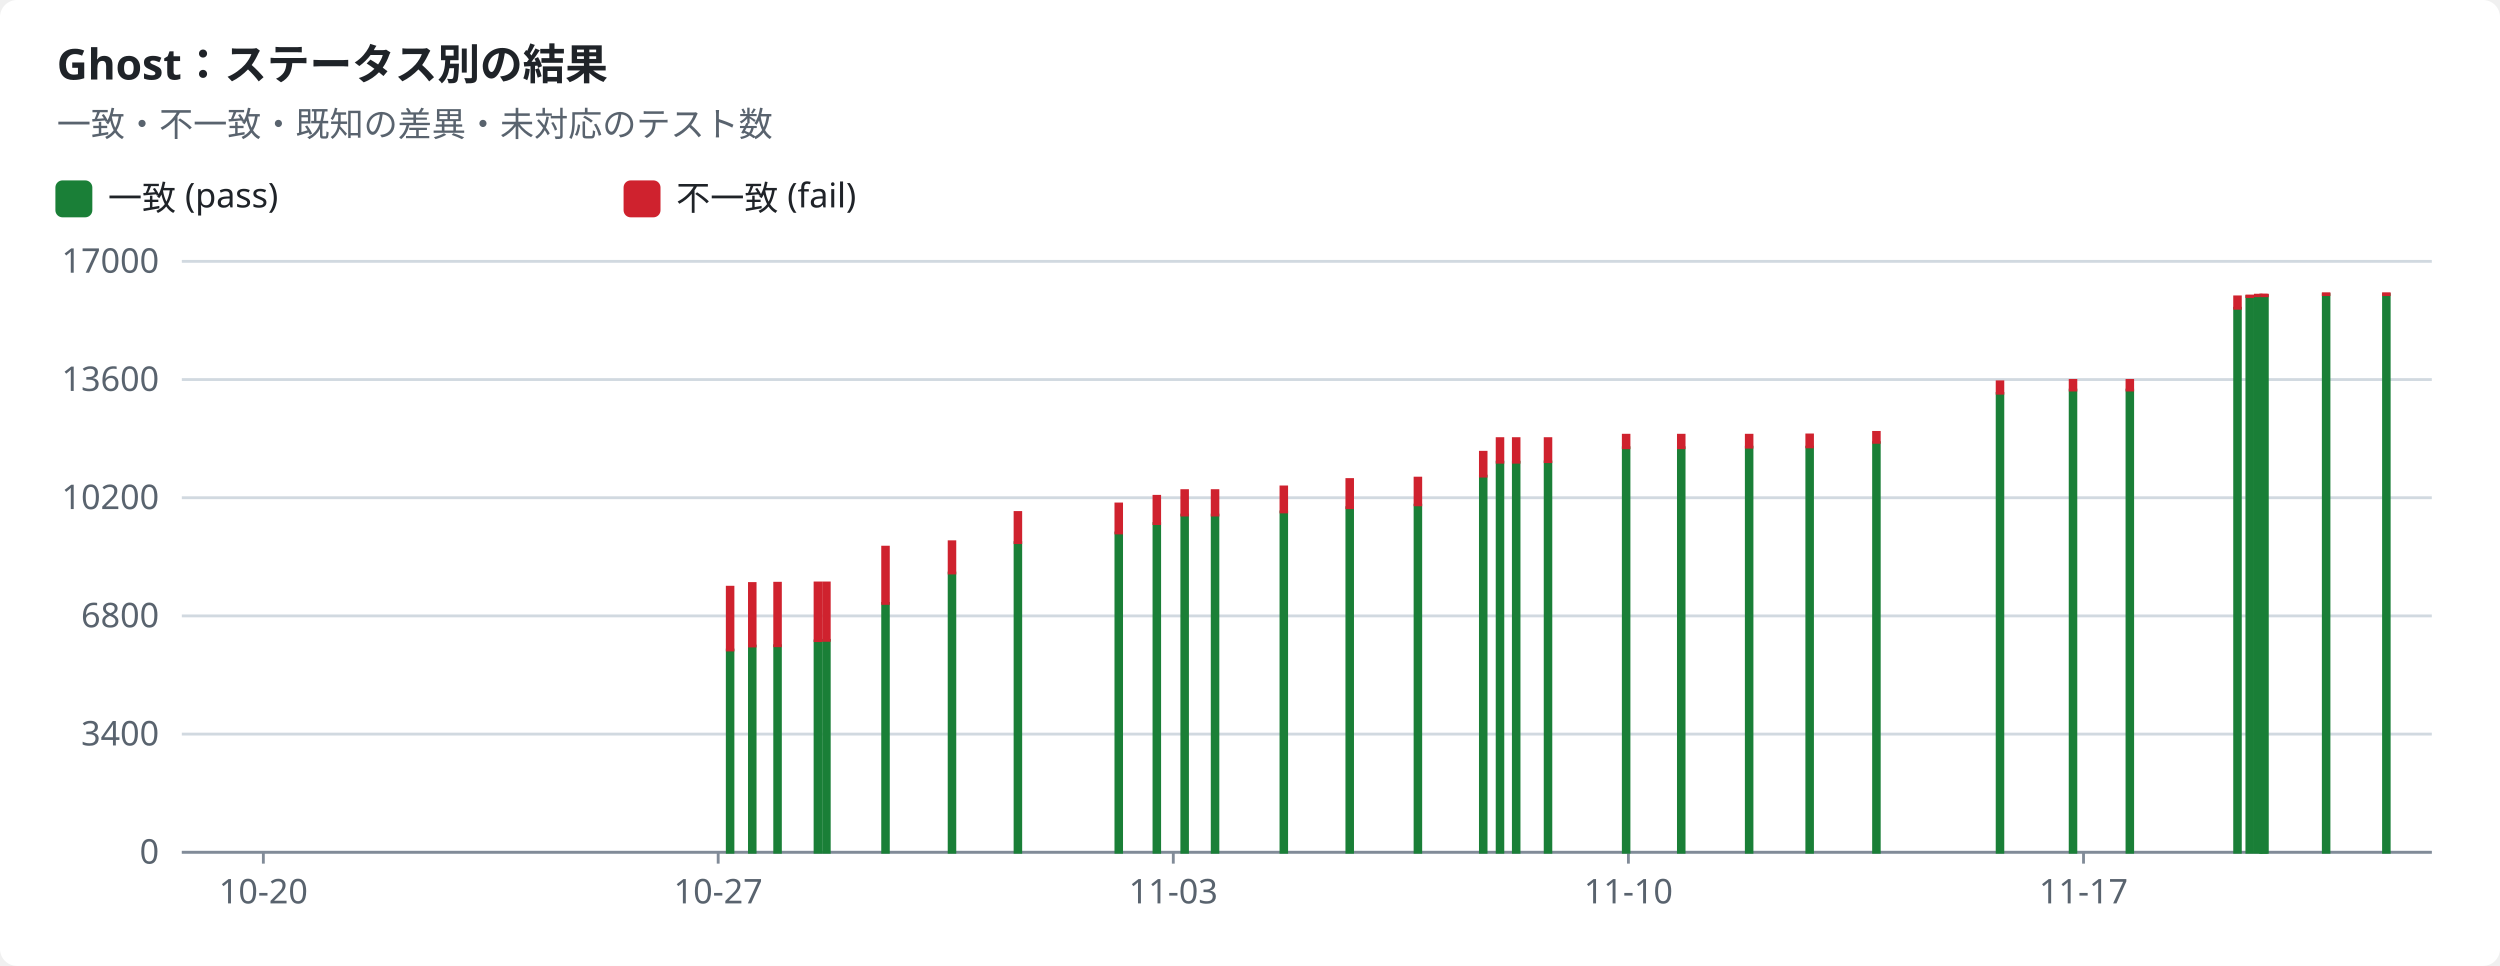
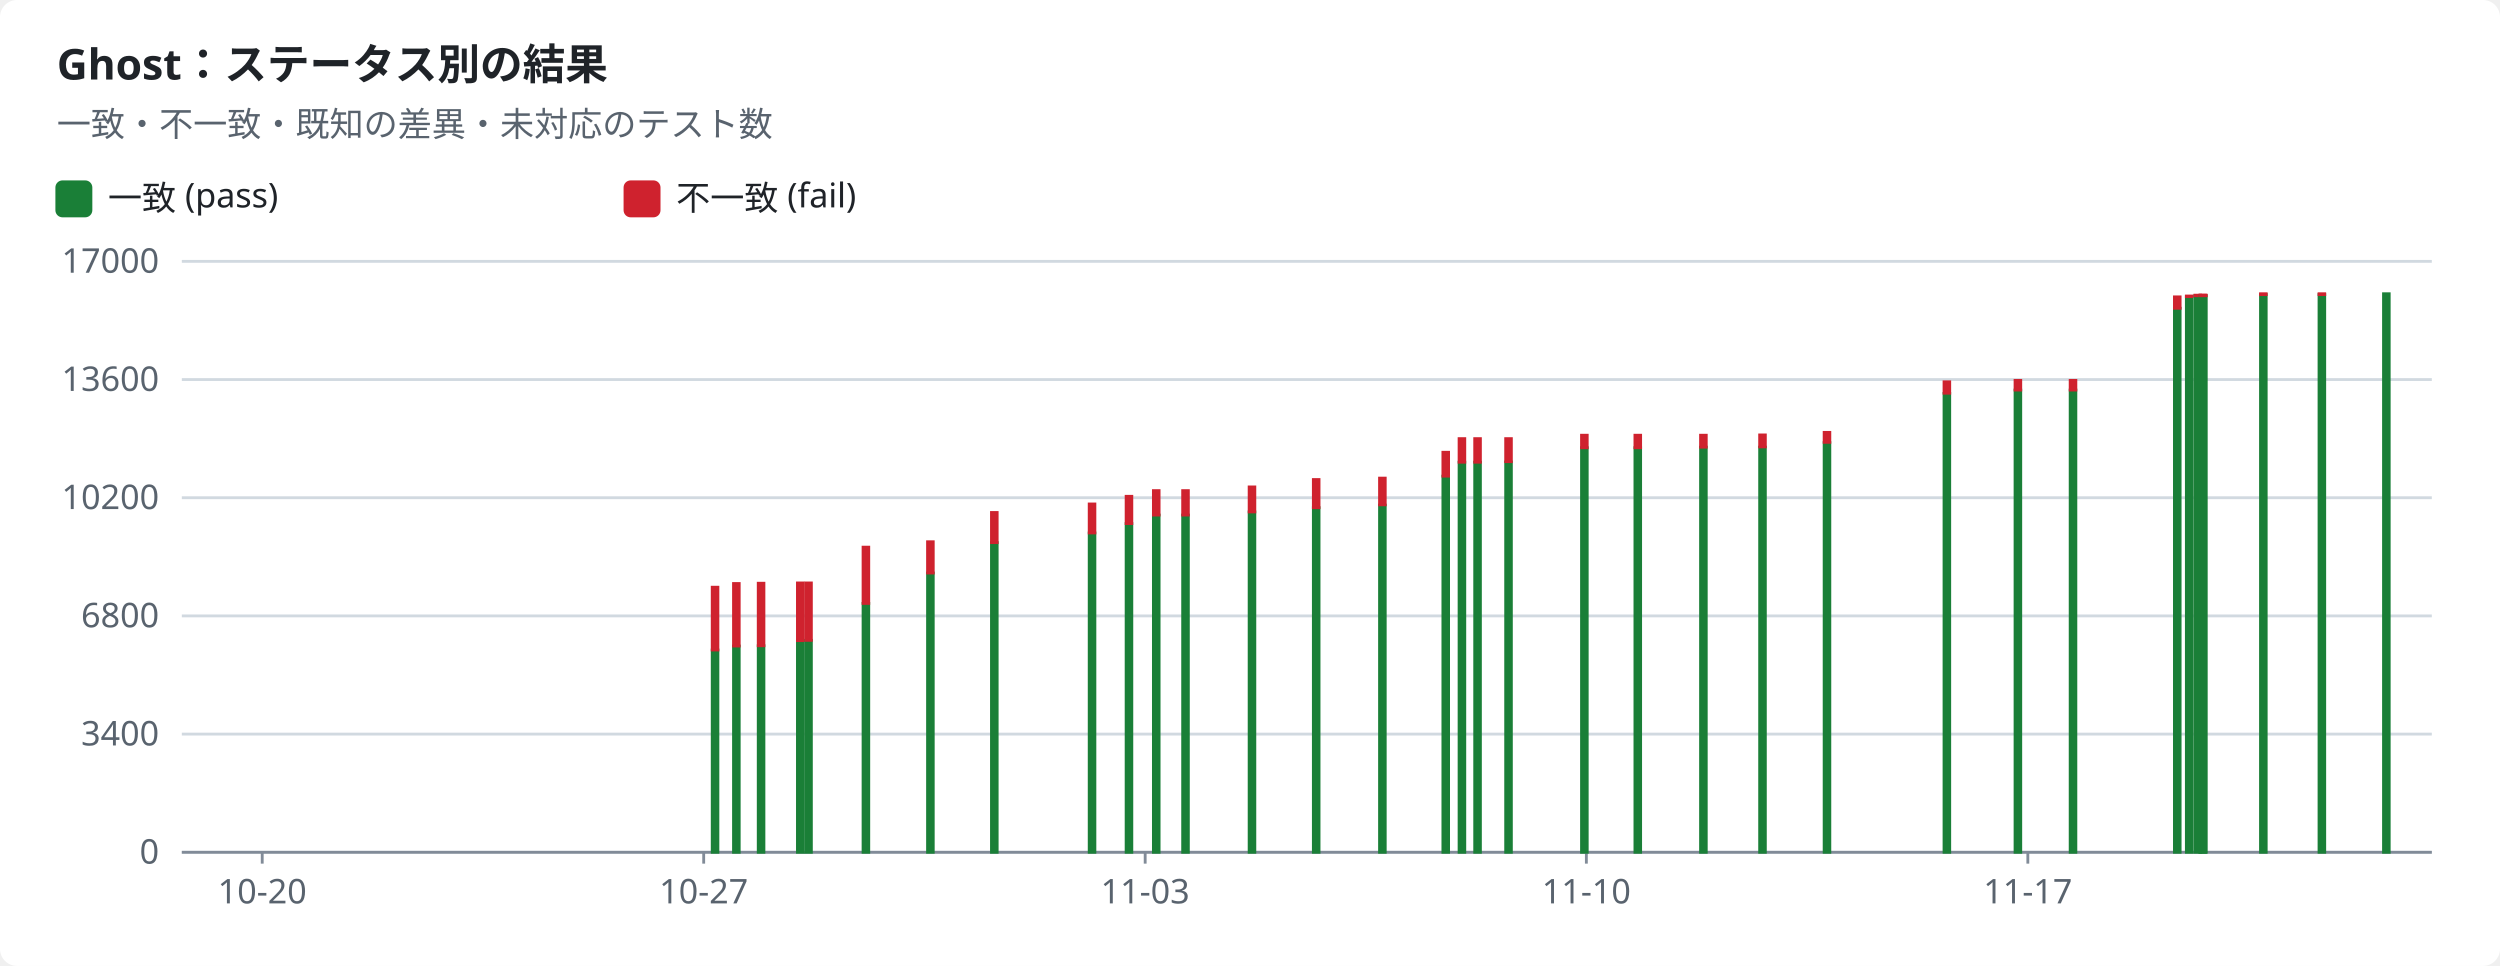
<svg xmlns="http://www.w3.org/2000/svg" width="880" height="340" viewBox="0 0 880 340" role="img">
  <style>text{font-family:-apple-system,BlinkMacSystemFont,"Segoe UI","Noto Sans",Helvetica,Arial,sans-serif;font-size:12px;fill:#1f2328;stroke:none}.bg{fill:#ffffff}.muted{fill:#59636e}.title{font-size:15px;font-weight:600}.grid{stroke:#d1d9e0;stroke-width:1}.axis{stroke:#818b98;stroke-width:1}.line{fill:none;stroke-width:2}.dashed{stroke-dasharray:5 4}.c-pass{stroke:#1a7f37;fill:#1a7f37}.c-fail{stroke:#cf222e;fill:#cf222e}.c-known{stroke:#8c959f;fill:#8c959f}.c-unsupported{stroke:#bf8700;fill:#bf8700}.line{fill:none}.mk{fill:none;stroke-width:1.6}@media (prefers-color-scheme:dark){text{fill:#f0f6fc}.bg{fill:#0d1117}.muted{fill:#9198a1}.grid{stroke:#3d444d}.axis{stroke:#656c76}.c-pass{stroke:#3fb950;fill:#3fb950}.c-fail{stroke:#f85149;fill:#f85149}.c-known{stroke:#6e7681;fill:#6e7681}.c-unsupported{stroke:#d29922;fill:#d29922}.line{fill:none}.mk{fill:none;stroke-width:1.6}}</style>
  <rect class="bg" width="880" height="340" rx="6" />
  <text x="20.0" y="28.0" class="title" text-anchor="start">Ghost：ステータス別の結果</text>
  <text x="20.0" y="48.0" class="muted" text-anchor="start">一致・不一致・既知の差異・未対応のテスト数</text>
  <rect class="c-pass" x="20" y="64" width="12" height="12" rx="2" />
  <text x="38.0" y="74.0" text-anchor="start">一致 (pass)</text>
  <rect class="c-fail" x="220" y="64" width="12" height="12" rx="2" />
  <text x="238.0" y="74.0" text-anchor="start">不一致 (fail)</text>
  <line class="grid" x1="64" x2="856" y1="300.0" y2="300.0" />
  <text x="56.0" y="304.0" class="muted" text-anchor="end">0</text>
  <line class="grid" x1="64" x2="856" y1="258.4" y2="258.4" />
  <text x="56.0" y="262.4" class="muted" text-anchor="end">3400</text>
  <line class="grid" x1="64" x2="856" y1="216.8" y2="216.8" />
  <text x="56.0" y="220.8" class="muted" text-anchor="end">6800</text>
  <line class="grid" x1="64" x2="856" y1="175.2" y2="175.2" />
  <text x="56.0" y="179.2" class="muted" text-anchor="end">10200</text>
  <line class="grid" x1="64" x2="856" y1="133.6" y2="133.6" />
  <text x="56.0" y="137.6" class="muted" text-anchor="end">13600</text>
  <line class="grid" x1="64" x2="856" y1="92.0" y2="92.0" />
  <text x="56.0" y="96.0" class="muted" text-anchor="end">17000</text>
  <line class="axis" x1="64" x2="856" y1="300" y2="300" />
-   <line class="axis" x1="92.7" x2="92.7" y1="300" y2="304" />
-   <text x="92.7" y="318.0" class="muted" text-anchor="middle">10-20</text>
-   <line class="axis" x1="252.8" x2="252.8" y1="300" y2="304" />
-   <text x="252.8" y="318.0" class="muted" text-anchor="middle">10-27</text>
-   <line class="axis" x1="413.0" x2="413.0" y1="300" y2="304" />
-   <text x="413.0" y="318.0" class="muted" text-anchor="middle">11-03</text>
-   <line class="axis" x1="573.2" x2="573.2" y1="300" y2="304" />
-   <text x="573.2" y="318.0" class="muted" text-anchor="middle">11-10</text>
-   <line class="axis" x1="733.4" x2="733.4" y1="300" y2="304" />
-   <text x="733.4" y="318.0" class="muted" text-anchor="middle">11-17</text>
-   <rect class="c-pass" x="256.0" y="228.8" width="2.0" height="71.2" />
-   <rect class="c-fail" x="256.0" y="206.7" width="2.0" height="22.1" />
-   <rect class="c-pass" x="263.8" y="227.4" width="2.0" height="72.6" />
-   <rect class="c-fail" x="263.8" y="205.4" width="2.0" height="22.0" />
-   <rect class="c-pass" x="272.7" y="227.3" width="2.0" height="72.7" />
-   <rect class="c-fail" x="272.7" y="205.3" width="2.0" height="22.0" />
-   <rect class="c-pass" x="286.9" y="225.6" width="2.0" height="74.4" />
-   <rect class="c-fail" x="286.9" y="205.2" width="2.0" height="20.3" />
-   <rect class="c-pass" x="289.9" y="225.4" width="2.0" height="74.6" />
-   <rect class="c-fail" x="289.9" y="205.2" width="2.0" height="20.2" />
-   <rect class="c-pass" x="310.7" y="212.4" width="2.0" height="87.6" />
-   <rect class="c-fail" x="310.7" y="192.6" width="2.0" height="19.8" />
-   <rect class="c-pass" x="334.1" y="201.7" width="2.0" height="98.3" />
-   <rect class="c-fail" x="334.1" y="190.7" width="2.0" height="11.0" />
-   <rect class="c-pass" x="357.3" y="191.0" width="2.0" height="109.0" />
-   <rect class="c-fail" x="357.3" y="180.4" width="2.0" height="10.6" />
-   <rect class="c-pass" x="392.8" y="187.6" width="2.0" height="112.4" />
-   <rect class="c-fail" x="392.8" y="177.4" width="2.0" height="10.2" />
-   <rect class="c-pass" x="406.2" y="184.3" width="2.0" height="115.7" />
-   <rect class="c-fail" x="406.2" y="174.7" width="2.0" height="9.6" />
-   <rect class="c-pass" x="416.0" y="181.3" width="2.0" height="118.7" />
-   <rect class="c-fail" x="416.0" y="172.7" width="2.0" height="8.6" />
-   <rect class="c-pass" x="426.7" y="181.3" width="2.0" height="118.7" />
-   <rect class="c-fail" x="426.7" y="172.7" width="2.0" height="8.6" />
-   <rect class="c-pass" x="450.9" y="180.2" width="2.0" height="119.8" />
-   <rect class="c-fail" x="450.9" y="171.4" width="2.0" height="8.8" />
-   <rect class="c-pass" x="474.1" y="178.7" width="2.0" height="121.3" />
-   <rect class="c-fail" x="474.1" y="168.8" width="2.0" height="9.9" />
-   <rect class="c-pass" x="498.1" y="177.8" width="2.0" height="122.2" />
-   <rect class="c-fail" x="498.1" y="168.3" width="2.0" height="9.4" />
-   <rect class="c-pass" x="521.1" y="167.6" width="2.0" height="132.4" />
-   <rect class="c-fail" x="521.1" y="159.2" width="2.0" height="8.4" />
-   <rect class="c-pass" x="527.0" y="162.7" width="2.0" height="137.3" />
-   <rect class="c-fail" x="527.0" y="154.4" width="2.0" height="8.3" />
-   <rect class="c-pass" x="532.7" y="162.7" width="2.0" height="137.3" />
-   <rect class="c-fail" x="532.7" y="154.4" width="2.0" height="8.3" />
-   <rect class="c-pass" x="543.9" y="162.6" width="2.0" height="137.4" />
-   <rect class="c-fail" x="543.9" y="154.4" width="2.0" height="8.1" />
-   <rect class="c-pass" x="571.4" y="157.6" width="2.0" height="142.4" />
-   <rect class="c-fail" x="571.4" y="153.2" width="2.0" height="4.4" />
-   <rect class="c-pass" x="590.8" y="157.6" width="2.0" height="142.4" />
-   <rect class="c-fail" x="590.8" y="153.2" width="2.0" height="4.4" />
-   <rect class="c-pass" x="614.7" y="157.4" width="2.0" height="142.6" />
-   <rect class="c-fail" x="614.7" y="153.2" width="2.0" height="4.2" />
-   <rect class="c-pass" x="636.0" y="157.4" width="2.0" height="142.6" />
-   <rect class="c-fail" x="636.0" y="153.1" width="2.0" height="4.2" />
-   <rect class="c-pass" x="659.5" y="155.8" width="2.0" height="144.2" />
-   <rect class="c-fail" x="659.5" y="152.2" width="2.0" height="3.5" />
-   <rect class="c-pass" x="703.0" y="138.5" width="2.0" height="161.5" />
-   <rect class="c-fail" x="703.0" y="134.4" width="2.0" height="4.0" />
+   <line class="axis" x1="92.3" x2="92.3" y1="300" y2="304" />
+   <text x="92.3" y="318.0" class="muted" text-anchor="middle">10-20</text>
+   <line class="axis" x1="247.7" x2="247.7" y1="300" y2="304" />
+   <text x="247.7" y="318.0" class="muted" text-anchor="middle">10-27</text>
+   <line class="axis" x1="403.1" x2="403.1" y1="300" y2="304" />
+   <text x="403.1" y="318.0" class="muted" text-anchor="middle">11-03</text>
+   <line class="axis" x1="558.4" x2="558.4" y1="300" y2="304" />
+   <text x="558.4" y="318.0" class="muted" text-anchor="middle">11-10</text>
+   <line class="axis" x1="713.8" x2="713.8" y1="300" y2="304" />
+   <text x="713.8" y="318.0" class="muted" text-anchor="middle">11-17</text>
+   <rect class="c-pass" x="250.7" y="228.8" width="2.0" height="71.2" />
+   <rect class="c-fail" x="250.7" y="206.7" width="2.0" height="22.1" />
+   <rect class="c-pass" x="258.2" y="227.4" width="2.0" height="72.6" />
+   <rect class="c-fail" x="258.2" y="205.4" width="2.0" height="22.0" />
+   <rect class="c-pass" x="266.9" y="227.3" width="2.0" height="72.7" />
+   <rect class="c-fail" x="266.9" y="205.3" width="2.0" height="22.0" />
+   <rect class="c-pass" x="280.7" y="225.6" width="2.0" height="74.4" />
+   <rect class="c-fail" x="280.7" y="205.2" width="2.0" height="20.3" />
+   <rect class="c-pass" x="283.6" y="225.4" width="2.0" height="74.6" />
+   <rect class="c-fail" x="283.6" y="205.2" width="2.0" height="20.2" />
+   <rect class="c-pass" x="303.8" y="212.4" width="2.0" height="87.6" />
+   <rect class="c-fail" x="303.8" y="192.6" width="2.0" height="19.8" />
+   <rect class="c-pass" x="326.5" y="201.7" width="2.0" height="98.3" />
+   <rect class="c-fail" x="326.5" y="190.7" width="2.0" height="11.0" />
+   <rect class="c-pass" x="349.0" y="191.0" width="2.0" height="109.0" />
+   <rect class="c-fail" x="349.0" y="180.4" width="2.0" height="10.6" />
+   <rect class="c-pass" x="383.4" y="187.6" width="2.0" height="112.4" />
+   <rect class="c-fail" x="383.4" y="177.4" width="2.0" height="10.2" />
+   <rect class="c-pass" x="396.4" y="184.3" width="2.0" height="115.7" />
+   <rect class="c-fail" x="396.4" y="174.7" width="2.0" height="9.6" />
+   <rect class="c-pass" x="406.0" y="181.3" width="2.0" height="118.7" />
+   <rect class="c-fail" x="406.0" y="172.7" width="2.0" height="8.6" />
+   <rect class="c-pass" x="416.3" y="181.3" width="2.0" height="118.7" />
+   <rect class="c-fail" x="416.3" y="172.7" width="2.0" height="8.6" />
+   <rect class="c-pass" x="439.7" y="180.2" width="2.0" height="119.8" />
+   <rect class="c-fail" x="439.7" y="171.4" width="2.0" height="8.8" />
+   <rect class="c-pass" x="462.3" y="178.7" width="2.0" height="121.3" />
+   <rect class="c-fail" x="462.3" y="168.8" width="2.0" height="9.9" />
+   <rect class="c-pass" x="485.6" y="177.8" width="2.0" height="122.2" />
+   <rect class="c-fail" x="485.6" y="168.3" width="2.0" height="9.4" />
+   <rect class="c-pass" x="507.9" y="167.6" width="2.0" height="132.4" />
+   <rect class="c-fail" x="507.9" y="159.2" width="2.0" height="8.4" />
+   <rect class="c-pass" x="513.6" y="162.7" width="2.0" height="137.3" />
+   <rect class="c-fail" x="513.6" y="154.4" width="2.0" height="8.3" />
+   <rect class="c-pass" x="519.1" y="162.7" width="2.0" height="137.3" />
+   <rect class="c-fail" x="519.1" y="154.4" width="2.0" height="8.3" />
+   <rect class="c-pass" x="530.0" y="162.6" width="2.0" height="137.4" />
+   <rect class="c-fail" x="530.0" y="154.4" width="2.0" height="8.1" />
+   <rect class="c-pass" x="556.7" y="157.6" width="2.0" height="142.4" />
+   <rect class="c-fail" x="556.7" y="153.2" width="2.0" height="4.4" />
+   <rect class="c-pass" x="575.5" y="157.6" width="2.0" height="142.4" />
+   <rect class="c-fail" x="575.5" y="153.2" width="2.0" height="4.4" />
+   <rect class="c-pass" x="598.6" y="157.4" width="2.0" height="142.6" />
+   <rect class="c-fail" x="598.6" y="153.2" width="2.0" height="4.2" />
+   <rect class="c-pass" x="619.4" y="157.4" width="2.0" height="142.6" />
+   <rect class="c-fail" x="619.4" y="153.1" width="2.0" height="4.2" />
+   <rect class="c-pass" x="642.1" y="155.8" width="2.0" height="144.2" />
+   <rect class="c-fail" x="642.1" y="152.2" width="2.0" height="3.5" />
+   <rect class="c-pass" x="684.3" y="138.5" width="2.0" height="161.5" />
+   <rect class="c-fail" x="684.3" y="134.4" width="2.0" height="4.0" />
+   <rect class="c-pass" x="709.3" y="137.3" width="2.0" height="162.7" />
+   <rect class="c-fail" x="709.3" y="133.9" width="2.0" height="3.4" />
  <rect class="c-pass" x="728.7" y="137.3" width="2.0" height="162.7" />
  <rect class="c-fail" x="728.7" y="133.9" width="2.0" height="3.4" />
-   <rect class="c-pass" x="748.7" y="137.3" width="2.0" height="162.7" />
-   <rect class="c-fail" x="748.7" y="133.9" width="2.0" height="3.4" />
-   <rect class="c-pass" x="786.6" y="108.5" width="2.0" height="191.5" />
-   <rect class="c-fail" x="786.6" y="104.5" width="2.0" height="4.0" />
-   <rect class="c-pass" x="790.9" y="104.4" width="2.0" height="195.6" />
-   <rect class="c-fail" x="790.9" y="104.2" width="2.0" height="0.2" />
-   <rect class="c-pass" x="793.9" y="104.1" width="2.0" height="195.9" />
-   <rect class="c-fail" x="793.9" y="103.9" width="2.0" height="0.2" />
-   <rect class="c-pass" x="795.7" y="104.1" width="2.0" height="195.9" />
-   <rect class="c-fail" x="795.7" y="103.9" width="2.0" height="0.2" />
-   <rect class="c-pass" x="796.1" y="104.1" width="2.0" height="195.9" />
-   <rect class="c-fail" x="796.1" y="103.9" width="2.0" height="0.2" />
-   <rect class="c-pass" x="817.8" y="103.7" width="2.0" height="196.3" />
-   <rect class="c-fail" x="817.8" y="103.4" width="2.0" height="0.3" />
-   <rect class="c-pass" x="839.0" y="103.7" width="2.0" height="196.3" />
-   <rect class="c-fail" x="839.0" y="103.4" width="2.0" height="0.3" />
+   <rect class="c-pass" x="765.4" y="108.5" width="2.0" height="191.5" />
+   <rect class="c-fail" x="765.4" y="104.5" width="2.0" height="4.0" />
+   <rect class="c-pass" x="769.6" y="104.4" width="2.0" height="195.6" />
+   <rect class="c-fail" x="769.6" y="104.2" width="2.0" height="0.2" />
+   <rect class="c-pass" x="772.6" y="104.1" width="2.0" height="195.9" />
+   <rect class="c-fail" x="772.6" y="103.9" width="2.0" height="0.2" />
+   <rect class="c-pass" x="774.3" y="104.1" width="2.0" height="195.9" />
+   <rect class="c-fail" x="774.3" y="103.9" width="2.0" height="0.2" />
+   <rect class="c-pass" x="774.6" y="104.1" width="2.0" height="195.9" />
+   <rect class="c-fail" x="774.6" y="103.9" width="2.0" height="0.2" />
+   <rect class="c-pass" x="795.7" y="103.7" width="2.0" height="196.3" />
+   <rect class="c-fail" x="795.7" y="103.4" width="2.0" height="0.3" />
+   <rect class="c-pass" x="816.3" y="103.7" width="2.0" height="196.3" />
+   <rect class="c-fail" x="816.3" y="103.4" width="2.0" height="0.3" />
+   <rect class="c-pass" x="839.0" y="103.4" width="2.0" height="196.6" />
</svg>
